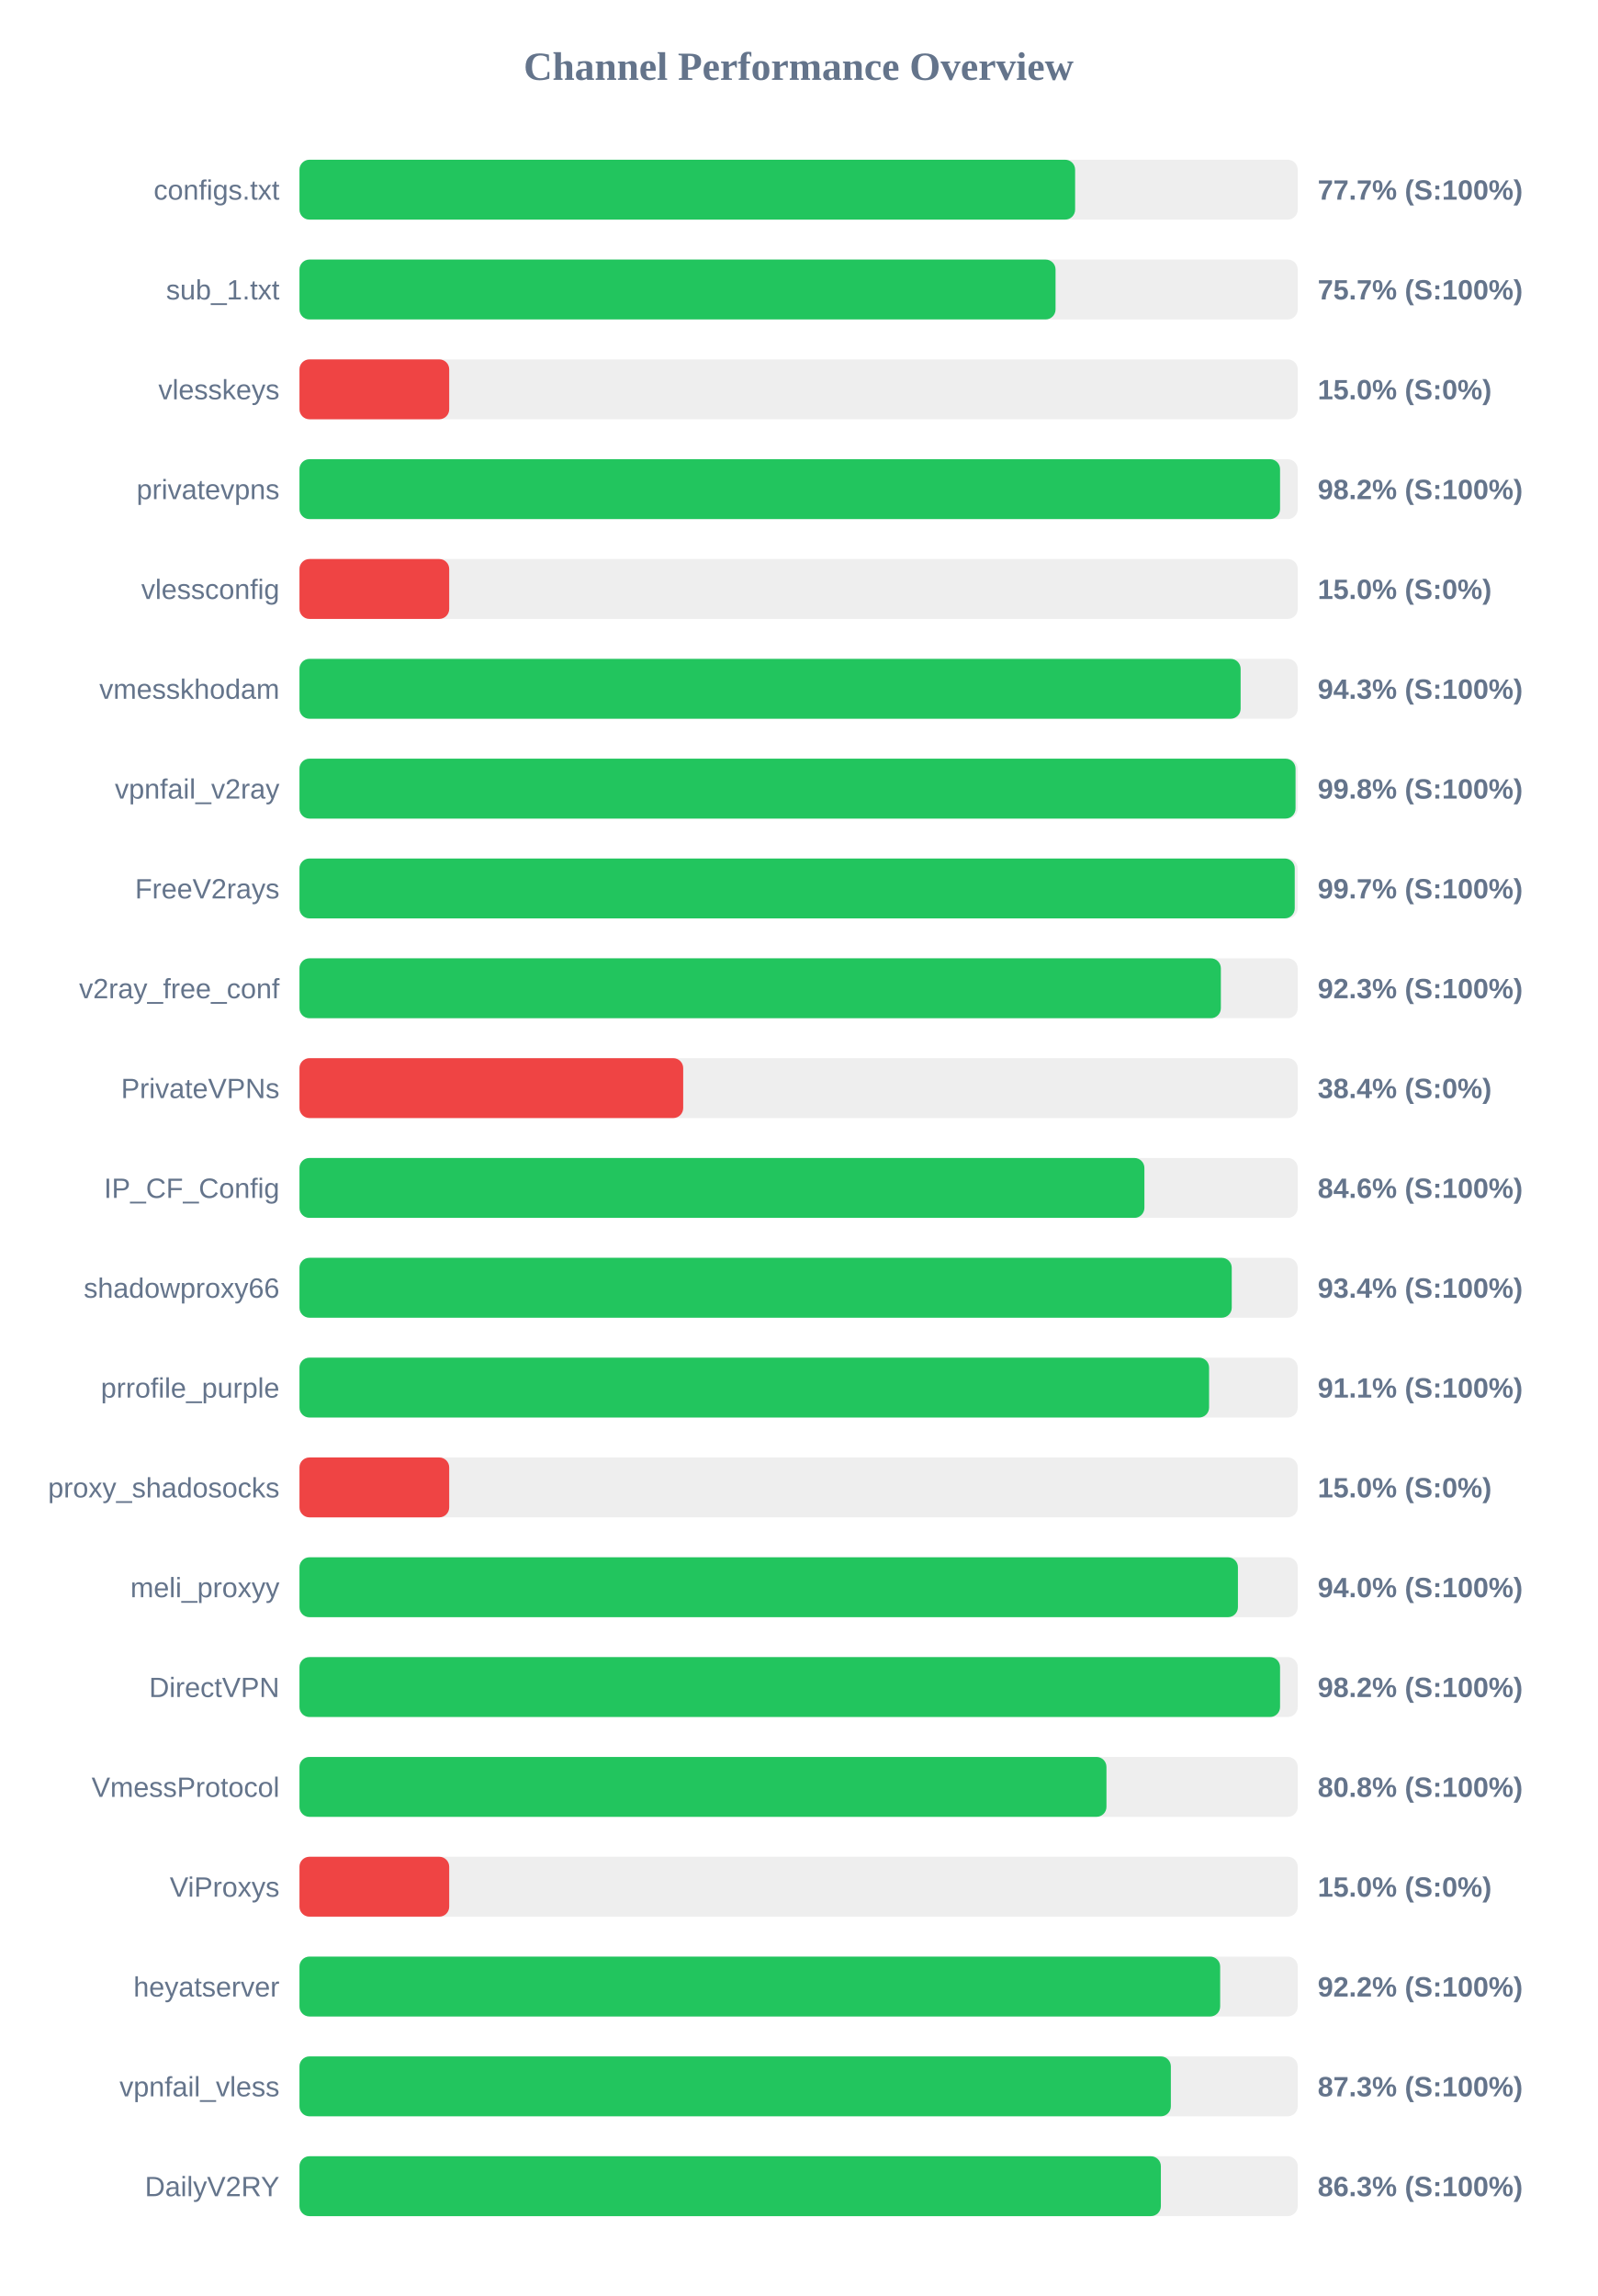
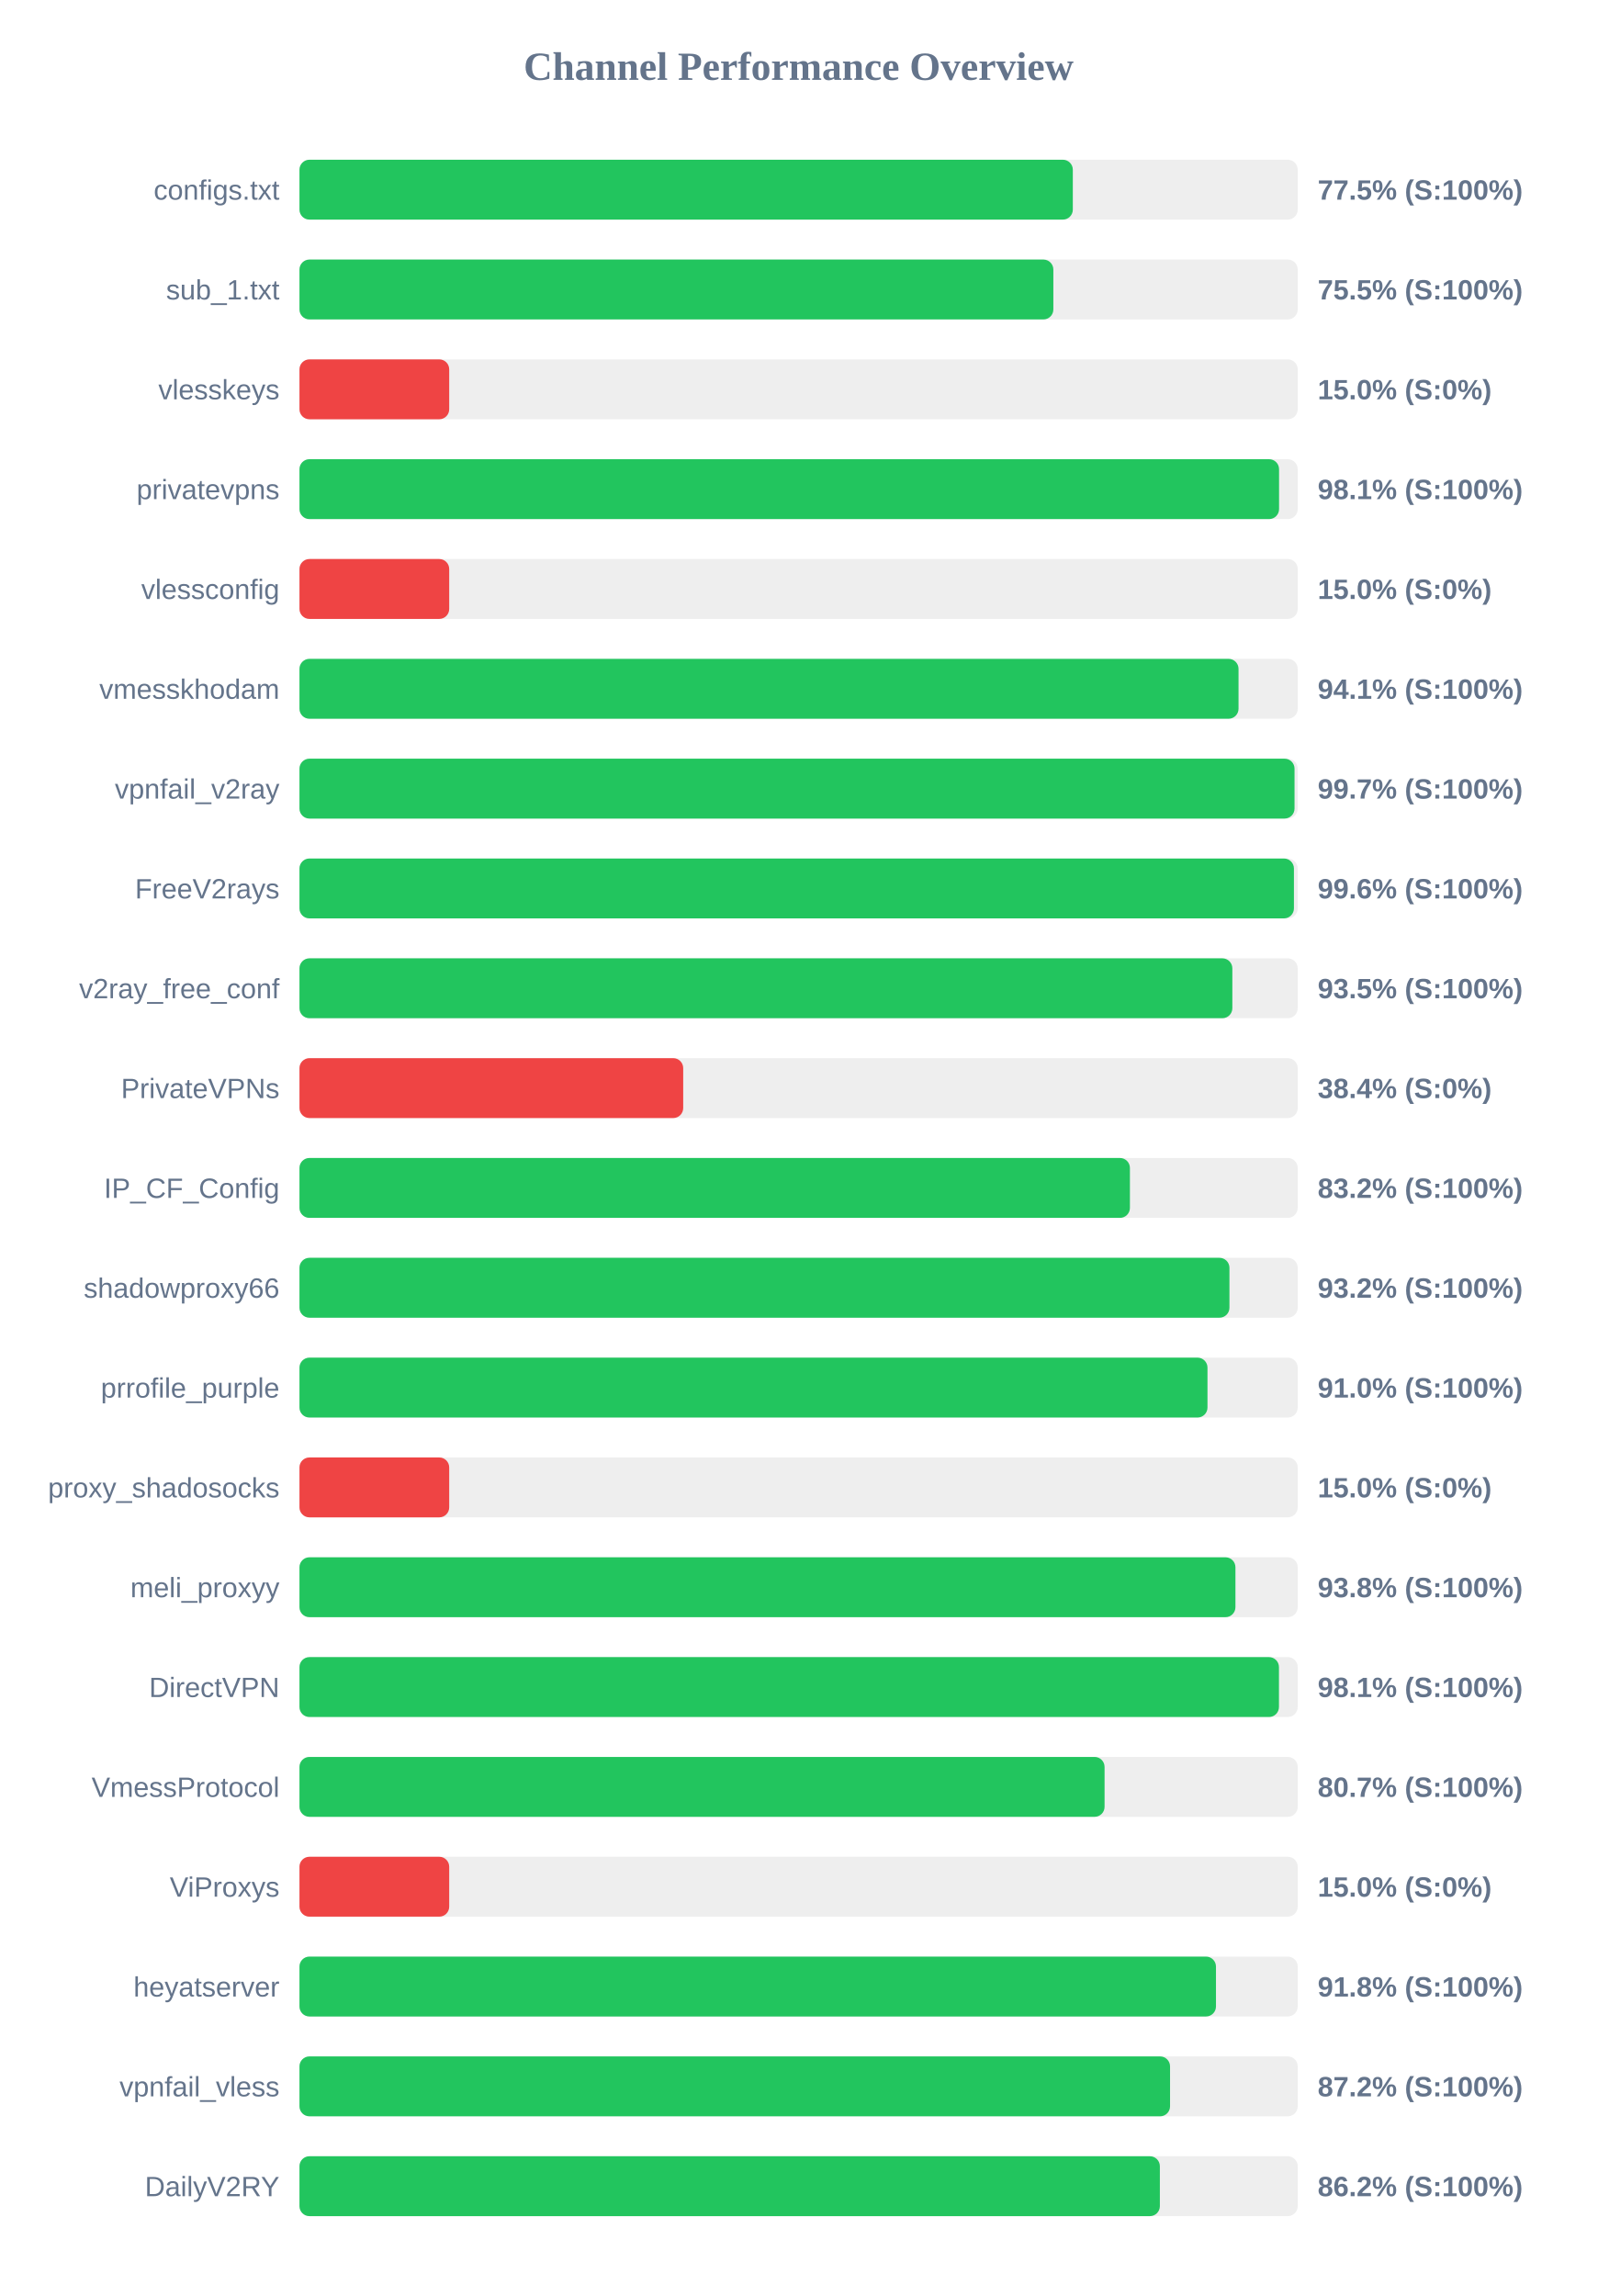
<svg xmlns="http://www.w3.org/2000/svg" width="800" height="1150" version="1.1">
  <style>
        .row { font: 14px Arial; fill: #64748b; }
        .score { font: bold 14px Arial; fill: #64748b; }
    </style>
  <text x="400" y="40" text-anchor="middle" font-size="20px" font-weight="bold" fill="#64748b">Channel Performance Overview</text>
  <rect x="150" y="80" width="500" height="30" fill="#eee" rx="5" />
-   <rect x="150" y="80" width="388.5" height="30" fill="#22c55e" rx="5" />
+   <rect x="150" y="80" width="387.35" height="30" fill="#22c55e" rx="5" />
  <text x="140" y="100" text-anchor="end" class="row">configs.txt</text>
-   <text x="660" y="100" text-anchor="start" class="score">77.7% (S:100%)</text>
+   <text x="660" y="100" text-anchor="start" class="score">77.5% (S:100%)</text>
  <rect x="150" y="130" width="500" height="30" fill="#eee" rx="5" />
-   <rect x="150" y="130" width="378.7" height="30" fill="#22c55e" rx="5" />
+   <rect x="150" y="130" width="377.6" height="30" fill="#22c55e" rx="5" />
  <text x="140" y="150" text-anchor="end" class="row">sub_1.txt</text>
-   <text x="660" y="150" text-anchor="start" class="score">75.7% (S:100%)</text>
+   <text x="660" y="150" text-anchor="start" class="score">75.5% (S:100%)</text>
  <rect x="150" y="180" width="500" height="30" fill="#eee" rx="5" />
  <rect x="150" y="180" width="75.0" height="30" fill="#ef4444" rx="5" />
  <text x="140" y="200" text-anchor="end" class="row">vlesskeys</text>
  <text x="660" y="200" text-anchor="start" class="score">15.0% (S:0%)</text>
  <rect x="150" y="230" width="500" height="30" fill="#eee" rx="5" />
-   <rect x="150" y="230" width="491.15" height="30" fill="#22c55e" rx="5" />
+   <rect x="150" y="230" width="490.65" height="30" fill="#22c55e" rx="5" />
  <text x="140" y="250" text-anchor="end" class="row">privatevpns</text>
-   <text x="660" y="250" text-anchor="start" class="score">98.2% (S:100%)</text>
+   <text x="660" y="250" text-anchor="start" class="score">98.1% (S:100%)</text>
  <rect x="150" y="280" width="500" height="30" fill="#eee" rx="5" />
  <rect x="150" y="280" width="75.0" height="30" fill="#ef4444" rx="5" />
  <text x="140" y="300" text-anchor="end" class="row">vlessconfig</text>
  <text x="660" y="300" text-anchor="start" class="score">15.0% (S:0%)</text>
  <rect x="150" y="330" width="500" height="30" fill="#eee" rx="5" />
-   <rect x="150" y="330" width="471.4" height="30" fill="#22c55e" rx="5" />
+   <rect x="150" y="330" width="470.35" height="30" fill="#22c55e" rx="5" />
  <text x="140" y="350" text-anchor="end" class="row">vmesskhodam</text>
-   <text x="660" y="350" text-anchor="start" class="score">94.3% (S:100%)</text>
+   <text x="660" y="350" text-anchor="start" class="score">94.1% (S:100%)</text>
  <rect x="150" y="380" width="500" height="30" fill="#eee" rx="5" />
-   <rect x="150" y="380" width="498.9" height="30" fill="#22c55e" rx="5" />
+   <rect x="150" y="380" width="498.4" height="30" fill="#22c55e" rx="5" />
  <text x="140" y="400" text-anchor="end" class="row">vpnfail_v2ray</text>
-   <text x="660" y="400" text-anchor="start" class="score">99.8% (S:100%)</text>
+   <text x="660" y="400" text-anchor="start" class="score">99.7% (S:100%)</text>
  <rect x="150" y="430" width="500" height="30" fill="#eee" rx="5" />
-   <rect x="150" y="430" width="498.5" height="30" fill="#22c55e" rx="5" />
+   <rect x="150" y="430" width="498.1" height="30" fill="#22c55e" rx="5" />
  <text x="140" y="450" text-anchor="end" class="row">FreeV2rays</text>
-   <text x="660" y="450" text-anchor="start" class="score">99.7% (S:100%)</text>
+   <text x="660" y="450" text-anchor="start" class="score">99.6% (S:100%)</text>
  <rect x="150" y="480" width="500" height="30" fill="#eee" rx="5" />
-   <rect x="150" y="480" width="461.5" height="30" fill="#22c55e" rx="5" />
+   <rect x="150" y="480" width="467.25" height="30" fill="#22c55e" rx="5" />
  <text x="140" y="500" text-anchor="end" class="row">v2ray_free_conf</text>
-   <text x="660" y="500" text-anchor="start" class="score">92.3% (S:100%)</text>
+   <text x="660" y="500" text-anchor="start" class="score">93.5% (S:100%)</text>
  <rect x="150" y="530" width="500" height="30" fill="#eee" rx="5" />
  <rect x="150" y="530" width="192.2" height="30" fill="#ef4444" rx="5" />
  <text x="140" y="550" text-anchor="end" class="row">PrivateVPNs</text>
  <text x="660" y="550" text-anchor="start" class="score">38.4% (S:0%)</text>
  <rect x="150" y="580" width="500" height="30" fill="#eee" rx="5" />
-   <rect x="150" y="580" width="423.2" height="30" fill="#22c55e" rx="5" />
+   <rect x="150" y="580" width="415.95" height="30" fill="#22c55e" rx="5" />
  <text x="140" y="600" text-anchor="end" class="row">IP_CF_Config</text>
-   <text x="660" y="600" text-anchor="start" class="score">84.6% (S:100%)</text>
+   <text x="660" y="600" text-anchor="start" class="score">83.2% (S:100%)</text>
  <rect x="150" y="630" width="500" height="30" fill="#eee" rx="5" />
-   <rect x="150" y="630" width="466.95" height="30" fill="#22c55e" rx="5" />
+   <rect x="150" y="630" width="465.8" height="30" fill="#22c55e" rx="5" />
  <text x="140" y="650" text-anchor="end" class="row">shadowproxy66</text>
-   <text x="660" y="650" text-anchor="start" class="score">93.4% (S:100%)</text>
+   <text x="660" y="650" text-anchor="start" class="score">93.2% (S:100%)</text>
  <rect x="150" y="680" width="500" height="30" fill="#eee" rx="5" />
-   <rect x="150" y="680" width="455.6" height="30" fill="#22c55e" rx="5" />
+   <rect x="150" y="680" width="454.8" height="30" fill="#22c55e" rx="5" />
  <text x="140" y="700" text-anchor="end" class="row">prrofile_purple</text>
-   <text x="660" y="700" text-anchor="start" class="score">91.1% (S:100%)</text>
+   <text x="660" y="700" text-anchor="start" class="score">91.0% (S:100%)</text>
  <rect x="150" y="730" width="500" height="30" fill="#eee" rx="5" />
  <rect x="150" y="730" width="75.0" height="30" fill="#ef4444" rx="5" />
  <text x="140" y="750" text-anchor="end" class="row">proxy_shadosocks</text>
  <text x="660" y="750" text-anchor="start" class="score">15.0% (S:0%)</text>
  <rect x="150" y="780" width="500" height="30" fill="#eee" rx="5" />
-   <rect x="150" y="780" width="470.05" height="30" fill="#22c55e" rx="5" />
+   <rect x="150" y="780" width="468.8" height="30" fill="#22c55e" rx="5" />
  <text x="140" y="800" text-anchor="end" class="row">meli_proxyy</text>
-   <text x="660" y="800" text-anchor="start" class="score">94.0% (S:100%)</text>
+   <text x="660" y="800" text-anchor="start" class="score">93.8% (S:100%)</text>
  <rect x="150" y="830" width="500" height="30" fill="#eee" rx="5" />
-   <rect x="150" y="830" width="491.15" height="30" fill="#22c55e" rx="5" />
+   <rect x="150" y="830" width="490.6" height="30" fill="#22c55e" rx="5" />
  <text x="140" y="850" text-anchor="end" class="row">DirectVPN</text>
-   <text x="660" y="850" text-anchor="start" class="score">98.2% (S:100%)</text>
+   <text x="660" y="850" text-anchor="start" class="score">98.1% (S:100%)</text>
  <rect x="150" y="880" width="500" height="30" fill="#eee" rx="5" />
-   <rect x="150" y="880" width="404.2" height="30" fill="#22c55e" rx="5" />
+   <rect x="150" y="880" width="403.25" height="30" fill="#22c55e" rx="5" />
  <text x="140" y="900" text-anchor="end" class="row">VmessProtocol</text>
-   <text x="660" y="900" text-anchor="start" class="score">80.8% (S:100%)</text>
+   <text x="660" y="900" text-anchor="start" class="score">80.7% (S:100%)</text>
  <rect x="150" y="930" width="500" height="30" fill="#eee" rx="5" />
  <rect x="150" y="930" width="75.0" height="30" fill="#ef4444" rx="5" />
  <text x="140" y="950" text-anchor="end" class="row">ViProxys</text>
  <text x="660" y="950" text-anchor="start" class="score">15.0% (S:0%)</text>
  <rect x="150" y="980" width="500" height="30" fill="#eee" rx="5" />
-   <rect x="150" y="980" width="461.15" height="30" fill="#22c55e" rx="5" />
+   <rect x="150" y="980" width="459.05" height="30" fill="#22c55e" rx="5" />
  <text x="140" y="1000" text-anchor="end" class="row">heyatserver</text>
-   <text x="660" y="1000" text-anchor="start" class="score">92.2% (S:100%)</text>
+   <text x="660" y="1000" text-anchor="start" class="score">91.8% (S:100%)</text>
  <rect x="150" y="1030" width="500" height="30" fill="#eee" rx="5" />
-   <rect x="150" y="1030" width="436.45" height="30" fill="#22c55e" rx="5" />
+   <rect x="150" y="1030" width="436.05" height="30" fill="#22c55e" rx="5" />
  <text x="140" y="1050" text-anchor="end" class="row">vpnfail_vless</text>
-   <text x="660" y="1050" text-anchor="start" class="score">87.3% (S:100%)</text>
+   <text x="660" y="1050" text-anchor="start" class="score">87.2% (S:100%)</text>
  <rect x="150" y="1080" width="500" height="30" fill="#eee" rx="5" />
-   <rect x="150" y="1080" width="431.45" height="30" fill="#22c55e" rx="5" />
+   <rect x="150" y="1080" width="430.95" height="30" fill="#22c55e" rx="5" />
  <text x="140" y="1100" text-anchor="end" class="row">DailyV2RY</text>
-   <text x="660" y="1100" text-anchor="start" class="score">86.3% (S:100%)</text>
+   <text x="660" y="1100" text-anchor="start" class="score">86.2% (S:100%)</text>
</svg>
